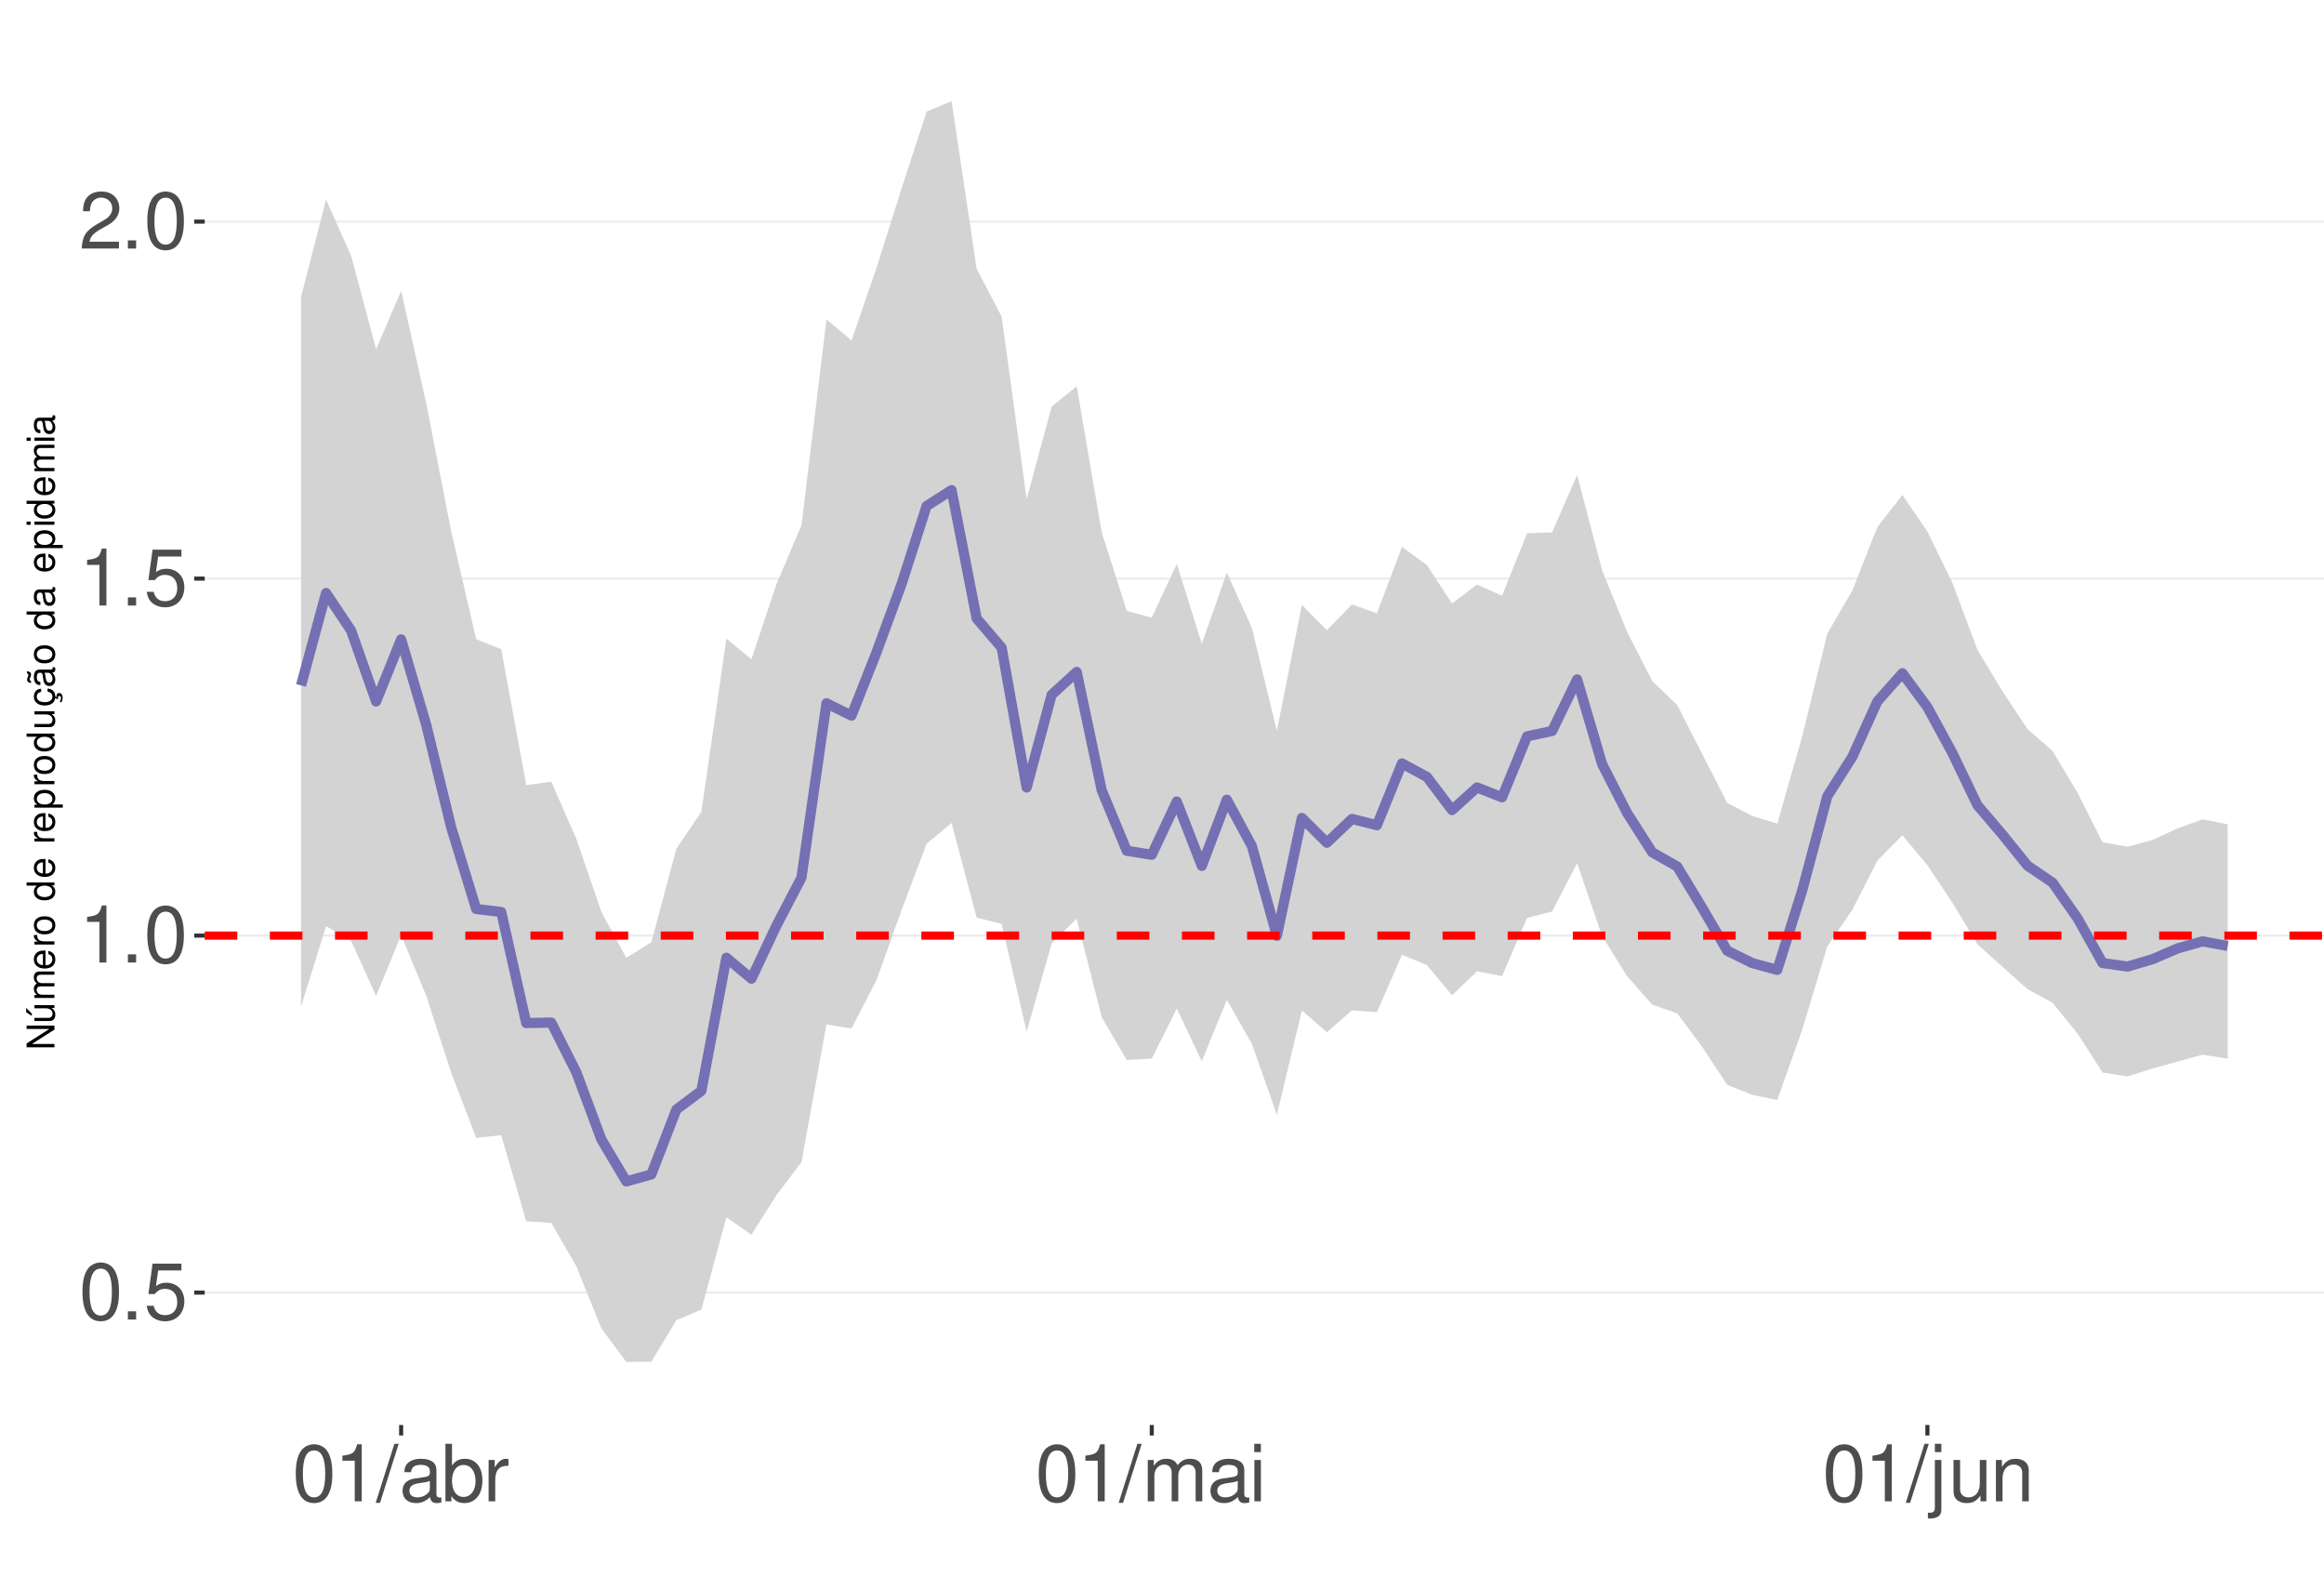
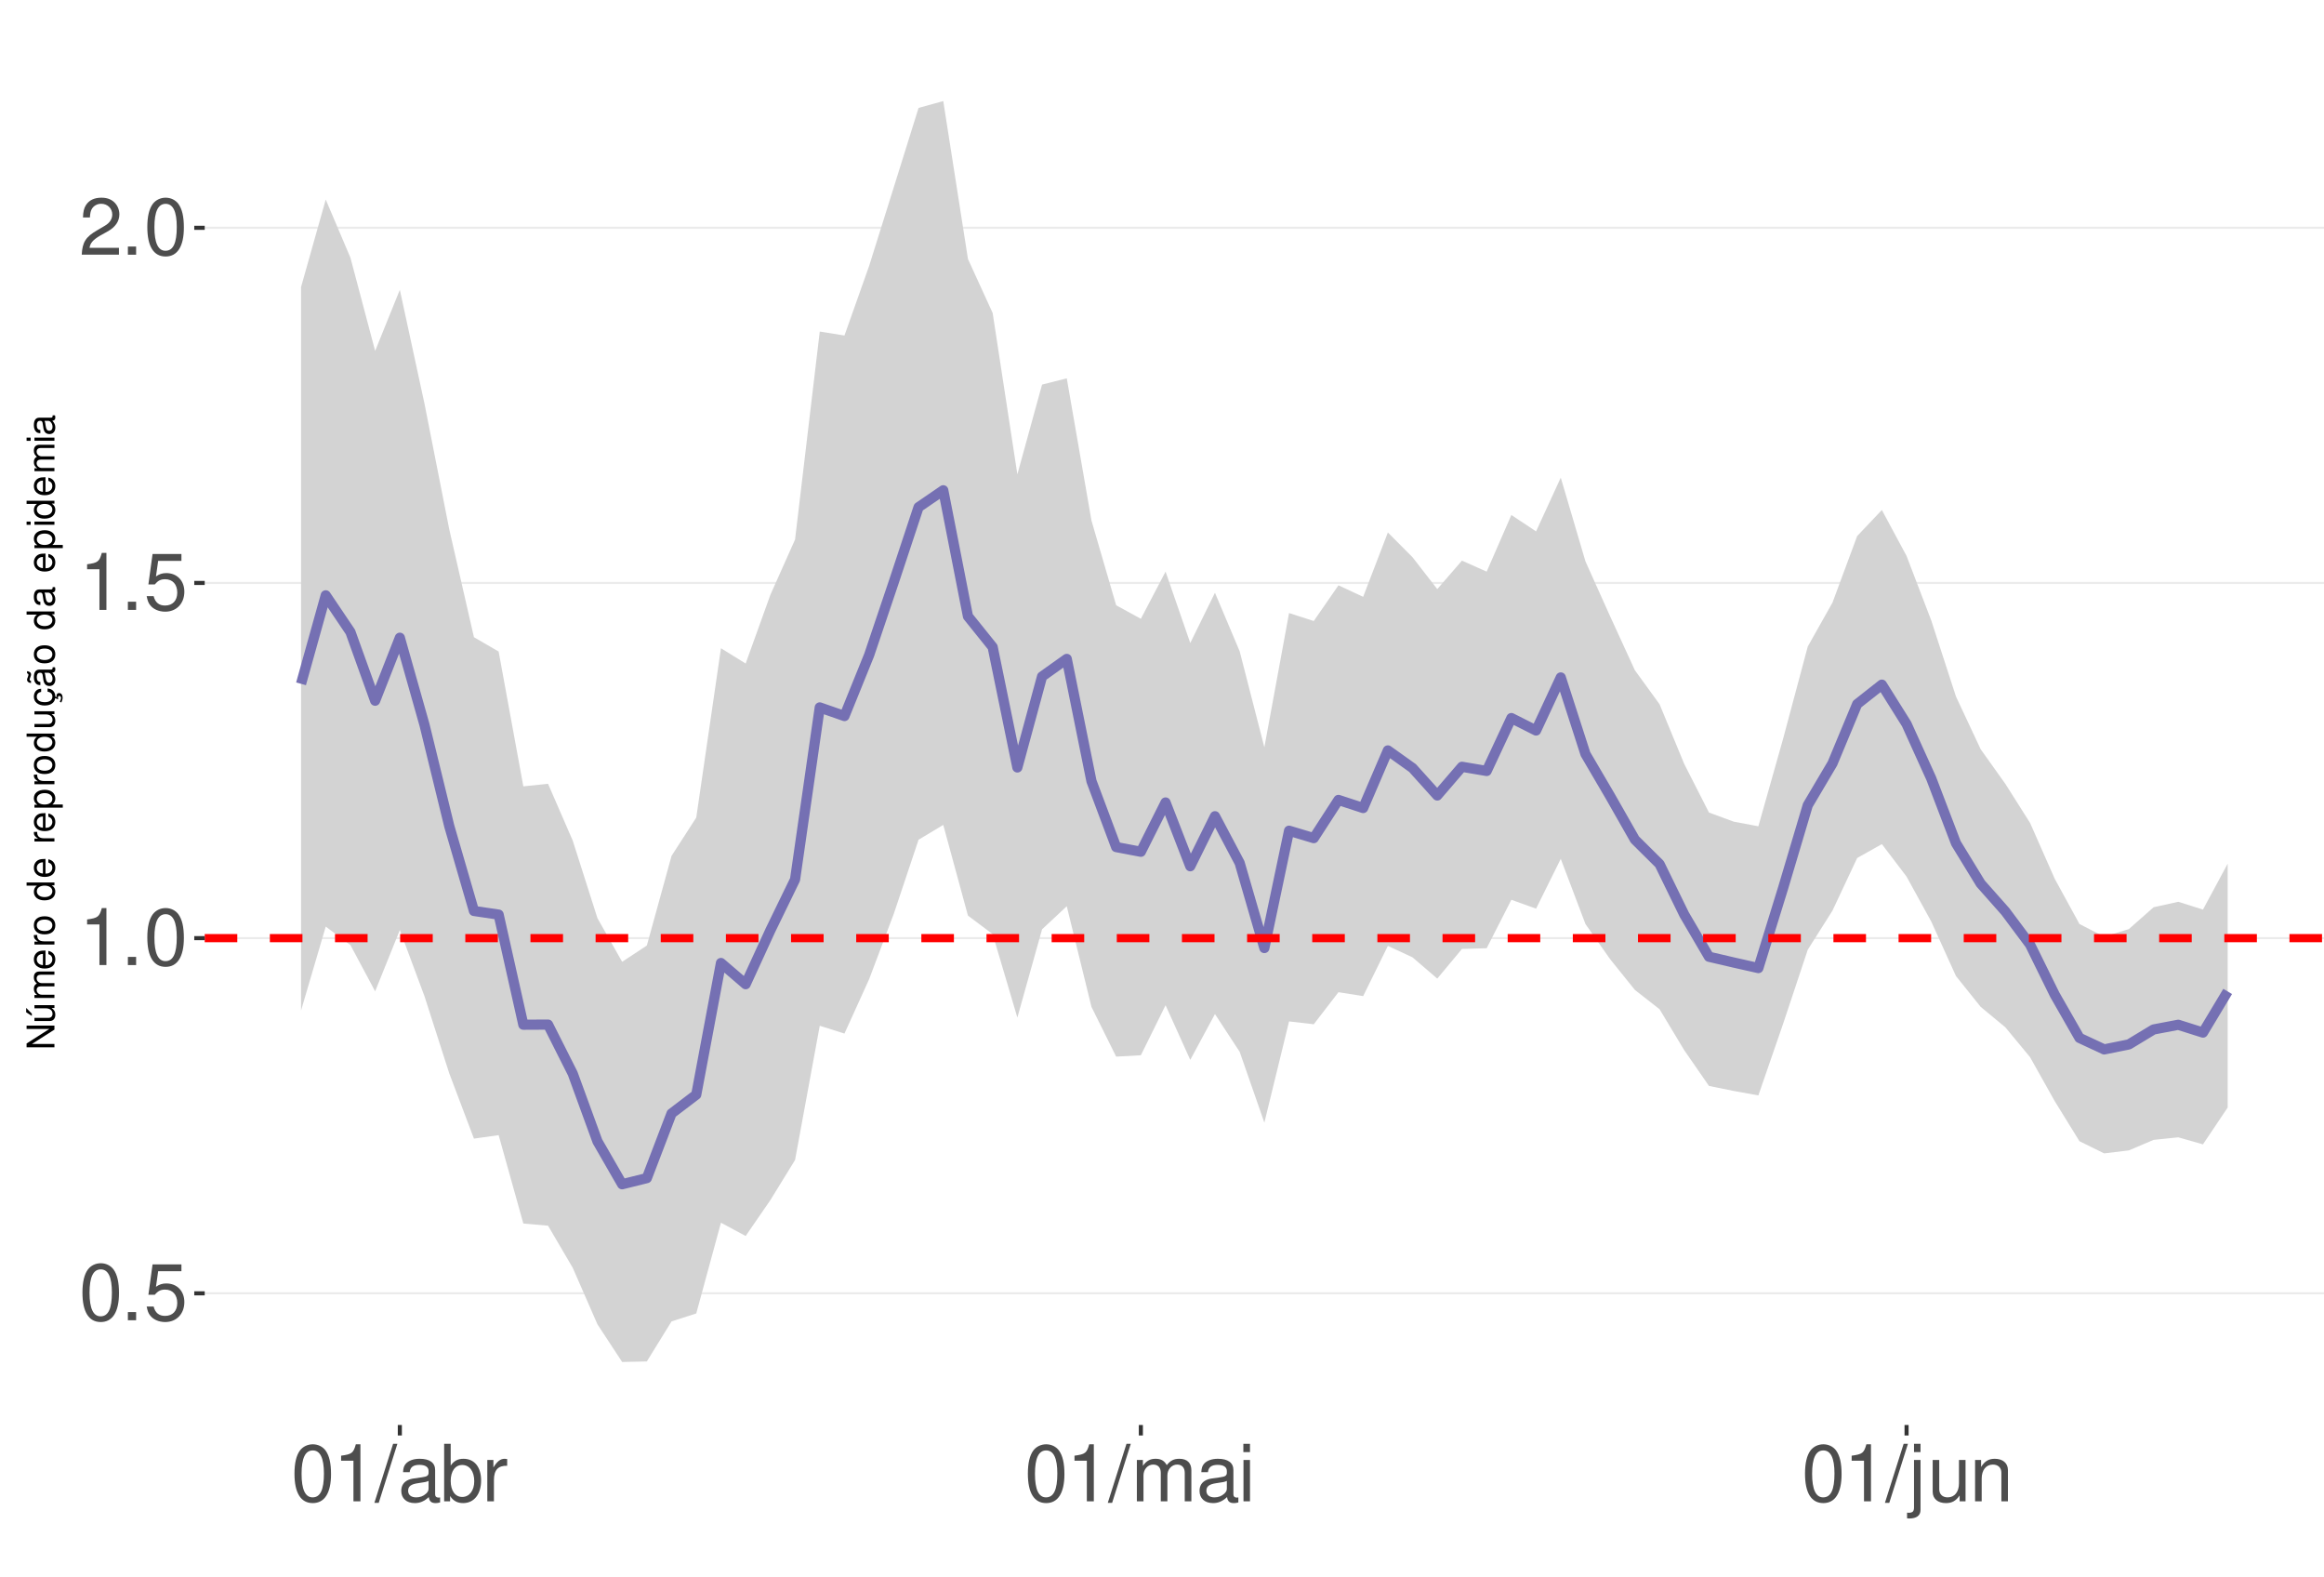
<svg xmlns="http://www.w3.org/2000/svg" xmlns:xlink="http://www.w3.org/1999/xlink" width="609pt" height="413pt" viewBox="0 0 609 413" version="1.1">
  <defs>
    <g>
      <symbol overflow="visible" id="glyph0-0">
        <path style="stroke:none;" d="" />
      </symbol>
      <symbol overflow="visible" id="glyph0-1">
        <path style="stroke:none;" d="M 5.688 -14.938 C 4.312 -14.938 3.078 -14.312 2.312 -13.297 C 1.359 -11.984 0.891 -10 0.891 -7.234 C 0.891 -2.188 2.547 0.469 5.688 0.469 C 8.781 0.469 10.469 -2.188 10.469 -7.109 C 10.469 -10 10.016 -11.938 9.047 -13.297 C 8.281 -14.328 7.062 -14.938 5.688 -14.938 Z M 5.688 -13.328 C 7.641 -13.328 8.609 -11.312 8.609 -7.266 C 8.609 -3.016 7.656 -1.031 5.641 -1.031 C 3.719 -1.031 2.75 -3.094 2.75 -7.203 C 2.75 -11.312 3.719 -13.328 5.688 -13.328 Z M 5.688 -13.328 " />
      </symbol>
      <symbol overflow="visible" id="glyph0-2">
        <path style="stroke:none;" d="M 3.953 -2.141 L 1.797 -2.141 L 1.797 0 L 3.953 0 Z M 3.953 -2.141 " />
      </symbol>
      <symbol overflow="visible" id="glyph0-3">
        <path style="stroke:none;" d="M 9.828 -14.641 L 2.266 -14.641 L 1.172 -6.672 L 2.844 -6.672 C 3.703 -7.688 4.406 -8.031 5.562 -8.031 C 7.516 -8.031 8.734 -6.688 8.734 -4.531 C 8.734 -2.422 7.516 -1.141 5.531 -1.141 C 3.953 -1.141 2.969 -1.938 2.547 -3.594 L 0.719 -3.594 C 0.969 -2.391 1.172 -1.812 1.609 -1.281 C 2.438 -0.172 3.922 0.469 5.578 0.469 C 8.531 0.469 10.594 -1.672 10.594 -4.766 C 10.594 -7.656 8.672 -9.641 5.859 -9.641 C 4.828 -9.641 4 -9.375 3.156 -8.766 L 3.734 -12.844 L 9.828 -12.844 Z M 9.828 -14.641 " />
      </symbol>
      <symbol overflow="visible" id="glyph0-4">
        <path style="stroke:none;" d="M 5.344 -10.641 L 5.344 0 L 7.172 0 L 7.172 -14.938 L 5.969 -14.938 C 5.328 -12.641 4.922 -12.328 2.109 -11.953 L 2.109 -10.641 Z M 5.344 -10.641 " />
      </symbol>
      <symbol overflow="visible" id="glyph0-5">
        <path style="stroke:none;" d="M 10.453 -1.797 L 2.75 -1.797 C 2.938 -3.031 3.594 -3.828 5.391 -4.922 L 7.453 -6.078 C 9.5 -7.203 10.562 -8.734 10.562 -10.578 C 10.562 -11.812 10.062 -12.969 9.188 -13.781 C 8.328 -14.562 7.25 -14.938 5.859 -14.938 C 4 -14.938 2.625 -14.281 1.812 -13 C 1.297 -12.203 1.078 -11.281 1.031 -9.766 L 2.844 -9.766 C 2.906 -10.781 3.031 -11.375 3.281 -11.875 C 3.766 -12.781 4.703 -13.344 5.797 -13.344 C 7.453 -13.344 8.703 -12.141 8.703 -10.531 C 8.703 -9.344 8.016 -8.297 6.719 -7.562 L 4.812 -6.438 C 1.75 -4.688 0.875 -3.281 0.703 -0.016 L 10.453 -0.016 Z M 10.453 -1.797 " />
      </symbol>
      <symbol overflow="visible" id="glyph0-6">
        <path style="stroke:none;" d="M 4.734 -15.062 L -0.172 0.406 L 0.969 0.406 L 5.859 -15.062 Z M 4.734 -15.062 " />
      </symbol>
      <symbol overflow="visible" id="glyph0-7">
        <path style="stroke:none;" d="M 11.047 -1.016 C 10.859 -0.969 10.781 -0.969 10.672 -0.969 C 10.078 -0.969 9.75 -1.281 9.75 -1.812 L 9.75 -8.188 C 9.75 -10.094 8.344 -11.141 5.688 -11.141 C 4.094 -11.141 2.828 -10.672 2.094 -9.875 C 1.594 -9.312 1.391 -8.703 1.344 -7.625 L 3.078 -7.625 C 3.219 -8.938 4 -9.547 5.625 -9.547 C 7.188 -9.547 8.031 -8.969 8.031 -7.938 L 8.031 -7.484 C 8.016 -6.734 7.641 -6.469 6.234 -6.281 C 3.797 -5.969 3.422 -5.891 2.766 -5.625 C 1.516 -5.078 0.875 -4.125 0.875 -2.734 C 0.875 -0.766 2.234 0.469 4.422 0.469 C 5.781 0.469 6.875 0 8.094 -1.109 C 8.219 0 8.766 0.469 9.875 0.469 C 10.25 0.469 10.469 0.438 11.047 0.297 Z M 8.031 -3.406 C 8.031 -2.828 7.875 -2.484 7.359 -2 C 6.656 -1.359 5.797 -1.031 4.797 -1.031 C 3.453 -1.031 2.672 -1.672 2.672 -2.766 C 2.672 -3.906 3.406 -4.484 5.266 -4.75 C 7.109 -5 7.453 -5.078 8.031 -5.344 Z M 8.031 -3.406 " />
      </symbol>
      <symbol overflow="visible" id="glyph0-8">
        <path style="stroke:none;" d="M 1.109 -15.062 L 1.109 0 L 2.672 0 L 2.672 -1.391 C 3.484 -0.125 4.578 0.469 6.094 0.469 C 8.938 0.469 10.797 -1.859 10.797 -5.453 C 10.797 -8.969 9.047 -11.141 6.172 -11.141 C 4.688 -11.141 3.641 -10.578 2.828 -9.359 L 2.828 -15.062 Z M 5.844 -9.516 C 7.766 -9.516 9 -7.844 9 -5.266 C 9 -2.812 7.719 -1.141 5.844 -1.141 C 4 -1.141 2.828 -2.781 2.828 -5.328 C 2.828 -7.875 4 -9.516 5.844 -9.516 Z M 5.844 -9.516 " />
      </symbol>
      <symbol overflow="visible" id="glyph0-9">
        <path style="stroke:none;" d="M 1.422 -10.828 L 1.422 0 L 3.156 0 L 3.156 -5.625 C 3.188 -8.219 4.25 -9.375 6.625 -9.312 L 6.625 -11.078 C 6.344 -11.109 6.172 -11.141 5.969 -11.141 C 4.859 -11.141 4 -10.469 3.016 -8.859 L 3.016 -10.828 Z M 1.422 -10.828 " />
      </symbol>
      <symbol overflow="visible" id="glyph0-10">
        <path style="stroke:none;" d="M 1.453 -10.828 L 1.453 0 L 3.188 0 L 3.188 -6.797 C 3.188 -8.359 4.312 -9.625 5.719 -9.625 C 7 -9.625 7.719 -8.844 7.719 -7.453 L 7.719 0 L 9.453 0 L 9.453 -6.797 C 9.453 -8.359 10.594 -9.625 12 -9.625 C 13.266 -9.625 14 -8.812 14 -7.453 L 14 0 L 15.734 0 L 15.734 -8.125 C 15.734 -10.062 14.625 -11.141 12.594 -11.141 C 11.156 -11.141 10.281 -10.703 9.281 -9.484 C 8.641 -10.641 7.766 -11.141 6.359 -11.141 C 4.922 -11.141 3.953 -10.594 3.031 -9.297 L 3.031 -10.828 Z M 1.453 -10.828 " />
      </symbol>
      <symbol overflow="visible" id="glyph0-11">
        <path style="stroke:none;" d="M 3.094 -10.828 L 1.391 -10.828 L 1.391 0 L 3.094 0 Z M 3.094 -15.062 L 1.359 -15.062 L 1.359 -12.891 L 3.094 -12.891 Z M 3.094 -15.062 " />
      </symbol>
      <symbol overflow="visible" id="glyph0-12">
        <path style="stroke:none;" d="M 1.453 -10.828 L 1.453 1.562 C 1.453 2.641 1.109 3 0.047 3 C -0.078 3 -0.141 3 -0.375 2.969 L -0.375 4.438 C -0.172 4.484 -0.062 4.5 0.203 4.5 C 2.141 4.5 3.156 3.734 3.156 2.25 L 3.156 -10.828 Z M 3.156 -15.062 L 1.453 -15.062 L 1.453 -12.891 L 3.156 -12.891 Z M 3.156 -15.062 " />
      </symbol>
      <symbol overflow="visible" id="glyph0-13">
        <path style="stroke:none;" d="M 9.953 0 L 9.953 -10.828 L 8.234 -10.828 L 8.234 -4.688 C 8.234 -2.484 7.078 -1.031 5.281 -1.031 C 3.922 -1.031 3.062 -1.859 3.062 -3.156 L 3.062 -10.828 L 1.344 -10.828 L 1.344 -2.484 C 1.344 -0.688 2.688 0.469 4.797 0.469 C 6.375 0.469 7.391 -0.078 8.406 -1.516 L 8.406 0 Z M 9.953 0 " />
      </symbol>
      <symbol overflow="visible" id="glyph0-14">
        <path style="stroke:none;" d="M 1.453 -10.828 L 1.453 0 L 3.188 0 L 3.188 -5.969 C 3.188 -8.188 4.344 -9.625 6.109 -9.625 C 7.484 -9.625 8.344 -8.797 8.344 -7.5 L 8.344 0 L 10.062 0 L 10.062 -8.188 C 10.062 -9.984 8.719 -11.141 6.625 -11.141 C 5.016 -11.141 3.984 -10.516 3.031 -9 L 3.031 -10.828 Z M 1.453 -10.828 " />
      </symbol>
      <symbol overflow="visible" id="glyph1-0">
        <path style="stroke:none;" d="" />
      </symbol>
      <symbol overflow="visible" id="glyph1-1">
        <path style="stroke:none;" d="M -7.297 -6.453 L -7.297 -5.578 L -1.328 -5.578 L -7.297 -1.766 L -7.297 -0.766 L 0 -0.766 L 0 -1.641 L -5.906 -1.641 L 0 -5.406 L 0 -6.453 Z M -7.297 -6.453 " />
      </symbol>
      <symbol overflow="visible" id="glyph1-2">
        <path style="stroke:none;" d="M 0 -4.812 L -5.234 -4.812 L -5.234 -3.984 L -2.266 -3.984 C -1.203 -3.984 -0.5 -3.438 -0.5 -2.562 C -0.5 -1.906 -0.906 -1.484 -1.531 -1.484 L -5.234 -1.484 L -5.234 -0.656 L -1.203 -0.656 C -0.328 -0.656 0.234 -1.297 0.234 -2.312 C 0.234 -3.094 -0.047 -3.578 -0.734 -4.062 L 0 -4.062 Z M -7.406 -2.953 L -5.922 -2 L -5.922 -2.594 L -7.406 -4.094 Z M -7.406 -2.953 " />
      </symbol>
      <symbol overflow="visible" id="glyph1-3">
        <path style="stroke:none;" d="M -5.234 -0.703 L 0 -0.703 L 0 -1.547 L -3.297 -1.547 C -4.047 -1.547 -4.656 -2.094 -4.656 -2.766 C -4.656 -3.391 -4.281 -3.734 -3.609 -3.734 L 0 -3.734 L 0 -4.578 L -3.297 -4.578 C -4.047 -4.578 -4.656 -5.125 -4.656 -5.812 C -4.656 -6.422 -4.266 -6.781 -3.609 -6.781 L 0 -6.781 L 0 -7.625 L -3.938 -7.625 C -4.875 -7.625 -5.391 -7.078 -5.391 -6.094 C -5.391 -5.406 -5.188 -4.984 -4.594 -4.484 C -5.156 -4.188 -5.391 -3.766 -5.391 -3.078 C -5.391 -2.375 -5.125 -1.906 -4.5 -1.469 L -5.234 -1.469 Z M -5.234 -0.703 " />
      </symbol>
      <symbol overflow="visible" id="glyph1-4">
        <path style="stroke:none;" d="M -2.344 -5.125 C -3.141 -5.125 -3.625 -5.062 -4.016 -4.922 C -4.875 -4.578 -5.391 -3.781 -5.391 -2.797 C -5.391 -1.344 -4.281 -0.406 -2.547 -0.406 C -0.812 -0.406 0.234 -1.297 0.234 -2.781 C 0.234 -3.984 -0.453 -4.812 -1.594 -5.016 L -1.594 -4.188 C -0.906 -3.953 -0.547 -3.484 -0.547 -2.812 C -0.547 -2.281 -0.781 -1.828 -1.219 -1.547 C -1.516 -1.344 -1.812 -1.281 -2.344 -1.266 Z M -3.016 -1.297 C -3.984 -1.359 -4.625 -1.953 -4.625 -2.797 C -4.625 -3.641 -3.953 -4.234 -3.016 -4.234 Z M -3.016 -1.297 " />
      </symbol>
      <symbol overflow="visible" id="glyph1-5">
        <path style="stroke:none;" d="M -5.234 -0.688 L 0 -0.688 L 0 -1.531 L -2.719 -1.531 C -3.984 -1.547 -4.547 -2.062 -4.516 -3.203 L -5.359 -3.203 C -5.375 -3.062 -5.391 -2.984 -5.391 -2.891 C -5.391 -2.344 -5.062 -1.938 -4.297 -1.453 L -5.234 -1.453 Z M -5.234 -0.688 " />
      </symbol>
      <symbol overflow="visible" id="glyph1-6">
        <path style="stroke:none;" d="M -5.391 -2.719 C -5.391 -1.234 -4.344 -0.359 -2.578 -0.359 C -0.812 -0.359 0.234 -1.234 0.234 -2.734 C 0.234 -4.203 -0.812 -5.094 -2.547 -5.094 C -4.359 -5.094 -5.391 -4.234 -5.391 -2.719 Z M -4.625 -2.734 C -4.625 -3.672 -3.844 -4.234 -2.547 -4.234 C -1.312 -4.234 -0.547 -3.656 -0.547 -2.734 C -0.547 -1.797 -1.312 -1.234 -2.578 -1.234 C -3.844 -1.234 -4.625 -1.797 -4.625 -2.734 Z M -4.625 -2.734 " />
      </symbol>
      <symbol overflow="visible" id="glyph1-7">
        <path style="stroke:none;" d="" />
      </symbol>
      <symbol overflow="visible" id="glyph1-8">
        <path style="stroke:none;" d="M -7.297 -4.953 L -7.297 -4.125 L -4.578 -4.125 C -5.109 -3.766 -5.391 -3.203 -5.391 -2.516 C -5.391 -1.156 -4.297 -0.266 -2.625 -0.266 C -0.859 -0.266 0.234 -1.125 0.234 -2.547 C 0.234 -3.266 -0.047 -3.766 -0.688 -4.203 L 0 -4.203 L 0 -4.953 Z M -4.609 -2.656 C -4.609 -3.547 -3.812 -4.125 -2.562 -4.125 C -1.344 -4.125 -0.547 -3.547 -0.547 -2.656 C -0.547 -1.734 -1.359 -1.125 -2.578 -1.125 C -3.797 -1.125 -4.609 -1.734 -4.609 -2.656 Z M -4.609 -2.656 " />
      </symbol>
      <symbol overflow="visible" id="glyph1-9">
        <path style="stroke:none;" d="M 2.188 -0.547 L 2.188 -1.375 L -0.547 -1.375 C -0.016 -1.812 0.234 -2.312 0.234 -2.984 C 0.234 -4.344 -0.859 -5.234 -2.531 -5.234 C -4.297 -5.234 -5.391 -4.375 -5.391 -2.984 C -5.391 -2.266 -5.062 -1.703 -4.453 -1.312 L -5.234 -1.312 L -5.234 -0.547 Z M -4.609 -2.844 C -4.609 -3.766 -3.797 -4.359 -2.547 -4.359 C -1.359 -4.359 -0.547 -3.75 -0.547 -2.844 C -0.547 -1.953 -1.344 -1.375 -2.578 -1.375 C -3.812 -1.375 -4.609 -1.953 -4.609 -2.844 Z M -4.609 -2.844 " />
      </symbol>
      <symbol overflow="visible" id="glyph1-10">
        <path style="stroke:none;" d="M 0 -4.812 L -5.234 -4.812 L -5.234 -3.984 L -2.266 -3.984 C -1.203 -3.984 -0.5 -3.438 -0.5 -2.562 C -0.5 -1.906 -0.906 -1.484 -1.531 -1.484 L -5.234 -1.484 L -5.234 -0.656 L -1.203 -0.656 C -0.328 -0.656 0.234 -1.297 0.234 -2.312 C 0.234 -3.094 -0.047 -3.578 -0.734 -4.062 L 0 -4.062 Z M 0 -4.812 " />
      </symbol>
      <symbol overflow="visible" id="glyph1-11">
        <path style="stroke:none;" d="M 0.234 -2.641 C 0.234 -3.875 -0.547 -4.703 -1.797 -4.766 L -1.797 -3.938 C -0.953 -3.797 -0.531 -3.359 -0.531 -2.656 C -0.531 -1.734 -1.281 -1.188 -2.516 -1.188 C -3.844 -1.188 -4.625 -1.719 -4.625 -2.625 C -4.625 -3.328 -4.203 -3.766 -3.484 -3.875 L -3.484 -4.703 C -3.984 -4.672 -4.312 -4.562 -4.609 -4.359 C -5.094 -4 -5.391 -3.375 -5.391 -2.641 C -5.391 -1.219 -4.266 -0.312 -2.531 -0.312 C -1.469 -0.312 -0.625 -0.672 -0.156 -1.312 C 0.047 -1.594 0.125 -1.812 0.203 -2.25 L 0.922 -1.938 L 0.984 -2.062 C 0.938 -2.188 0.906 -2.25 0.906 -2.375 C 0.906 -2.656 1.047 -2.828 1.281 -2.828 C 1.547 -2.828 1.734 -2.594 1.734 -2.297 C 1.734 -2.031 1.672 -1.844 1.438 -1.406 L 1.406 -1.312 L 1.812 -1.094 C 2.078 -1.75 2.141 -1.953 2.141 -2.344 C 2.141 -3.109 1.781 -3.578 1.203 -3.578 C 0.781 -3.578 0.547 -3.297 0.547 -2.797 C 0.547 -2.703 0.547 -2.641 0.562 -2.516 Z M 0.234 -2.641 " />
      </symbol>
      <symbol overflow="visible" id="glyph1-12">
        <path style="stroke:none;" d="M -0.484 -5.344 C -0.469 -5.266 -0.469 -5.219 -0.469 -5.172 C -0.469 -4.875 -0.625 -4.719 -0.875 -4.719 L -3.953 -4.719 C -4.891 -4.719 -5.391 -4.047 -5.391 -2.75 C -5.391 -1.984 -5.172 -1.375 -4.781 -1.016 C -4.516 -0.766 -4.203 -0.672 -3.688 -0.656 L -3.688 -1.484 C -4.328 -1.562 -4.625 -1.938 -4.625 -2.719 C -4.625 -3.484 -4.344 -3.891 -3.844 -3.891 L -3.625 -3.891 C -3.266 -3.875 -3.125 -3.703 -3.047 -3.016 C -2.891 -1.844 -2.844 -1.656 -2.719 -1.344 C -2.453 -0.734 -2 -0.422 -1.312 -0.422 C -0.375 -0.422 0.234 -1.078 0.234 -2.141 C 0.234 -2.797 0 -3.328 -0.547 -3.922 C 0 -3.984 0.234 -4.234 0.234 -4.781 C 0.234 -4.953 0.203 -5.062 0.141 -5.344 Z M -1.656 -3.891 C -1.375 -3.891 -1.203 -3.812 -0.969 -3.562 C -0.656 -3.219 -0.5 -2.812 -0.5 -2.312 C -0.5 -1.672 -0.812 -1.297 -1.344 -1.297 C -1.891 -1.297 -2.172 -1.656 -2.297 -2.547 C -2.422 -3.438 -2.453 -3.609 -2.594 -3.891 Z M -7.172 -3.75 C -6.922 -3.672 -6.812 -3.547 -6.812 -3.375 C -6.812 -3.25 -6.875 -2.984 -6.984 -2.734 C -7.156 -2.312 -7.172 -2.25 -7.172 -2.047 C -7.172 -1.594 -6.797 -1.297 -6.141 -1.188 L -6.141 -1.766 C -6.375 -1.812 -6.5 -1.938 -6.5 -2.094 C -6.5 -2.203 -6.469 -2.344 -6.375 -2.578 C -6.156 -3.156 -6.125 -3.234 -6.125 -3.438 C -6.125 -3.922 -6.484 -4.219 -7.172 -4.312 Z M -7.172 -3.75 " />
      </symbol>
      <symbol overflow="visible" id="glyph1-13">
        <path style="stroke:none;" d="M -0.484 -5.344 C -0.469 -5.266 -0.469 -5.219 -0.469 -5.172 C -0.469 -4.875 -0.625 -4.719 -0.875 -4.719 L -3.953 -4.719 C -4.891 -4.719 -5.391 -4.047 -5.391 -2.75 C -5.391 -1.984 -5.172 -1.375 -4.781 -1.016 C -4.516 -0.766 -4.203 -0.672 -3.688 -0.656 L -3.688 -1.484 C -4.328 -1.562 -4.625 -1.938 -4.625 -2.719 C -4.625 -3.484 -4.344 -3.891 -3.844 -3.891 L -3.625 -3.891 C -3.266 -3.875 -3.125 -3.703 -3.047 -3.016 C -2.891 -1.844 -2.844 -1.656 -2.719 -1.344 C -2.453 -0.734 -2 -0.422 -1.312 -0.422 C -0.375 -0.422 0.234 -1.078 0.234 -2.141 C 0.234 -2.797 0 -3.328 -0.547 -3.922 C 0 -3.984 0.234 -4.234 0.234 -4.781 C 0.234 -4.953 0.203 -5.062 0.141 -5.344 Z M -1.656 -3.891 C -1.375 -3.891 -1.203 -3.812 -0.969 -3.562 C -0.656 -3.219 -0.5 -2.812 -0.5 -2.312 C -0.5 -1.672 -0.812 -1.297 -1.344 -1.297 C -1.891 -1.297 -2.172 -1.656 -2.297 -2.547 C -2.422 -3.438 -2.453 -3.609 -2.594 -3.891 Z M -1.656 -3.891 " />
      </symbol>
      <symbol overflow="visible" id="glyph1-14">
        <path style="stroke:none;" d="M -5.234 -1.5 L -5.234 -0.672 L 0 -0.672 L 0 -1.5 Z M -7.297 -1.5 L -7.297 -0.656 L -6.234 -0.656 L -6.234 -1.5 Z M -7.297 -1.5 " />
      </symbol>
    </g>
    <clipPath id="clip1">
      <path d="M 53.645 9.961 L 609 9.961 L 609 373.328 L 53.645 373.328 Z M 53.645 9.961 " />
    </clipPath>
    <clipPath id="clip2">
-       <path d="M 53.645 338 L 609 338 L 609 339 L 53.645 339 Z M 53.645 338 " />
+       <path d="M 53.645 338 L 609 338 L 609 340 L 53.645 340 Z M 53.645 338 " />
    </clipPath>
    <clipPath id="clip3">
-       <path d="M 53.645 244 L 609 244 L 609 246 L 53.645 246 Z M 53.645 244 " />
+       <path d="M 53.645 245 L 609 245 L 609 247 L 53.645 247 Z M 53.645 245 " />
    </clipPath>
    <clipPath id="clip4">
-       <path d="M 53.645 151 L 609 151 L 609 152 L 53.645 152 Z M 53.645 151 " />
+       <path d="M 53.645 152 L 609 152 L 609 153 L 53.645 153 Z M 53.645 152 " />
    </clipPath>
    <clipPath id="clip5">
-       <path d="M 53.645 57 L 609 57 L 609 59 L 53.645 59 Z M 53.645 57 " />
+       <path d="M 53.645 59 L 609 59 L 609 60 L 53.645 60 Z M 53.645 59 " />
    </clipPath>
    <clipPath id="clip6">
      <path d="M 53.645 244 L 609 244 L 609 247 L 53.645 247 Z M 53.645 244 " />
    </clipPath>
  </defs>
  <g id="surface73">
    <rect x="0" y="0" width="609" height="413" style="fill:rgb(100%,100%,100%);fill-opacity:1;stroke:none;" />
    <rect x="0" y="0" width="609" height="413" style="fill:rgb(100%,100%,100%);fill-opacity:1;stroke:none;" />
    <path style="fill:none;stroke-width:1.067;stroke-linecap:round;stroke-linejoin:round;stroke:rgb(100%,100%,100%);stroke-opacity:1;stroke-miterlimit:10;" d="M 0 413 L 609 413 L 609 0 L 0 0 Z M 0 413 " />
    <g clip-path="url(#clip1)" clip-rule="nonzero">
      <path style=" stroke:none;fill-rule:nonzero;fill:rgb(100%,100%,100%);fill-opacity:1;" d="M 53.645 373.328 L 609 373.328 L 609 9.961 L 53.645 9.961 Z M 53.645 373.328 " />
    </g>
    <g clip-path="url(#clip2)" clip-rule="nonzero">
-       <path style="fill:none;stroke-width:0.533;stroke-linecap:butt;stroke-linejoin:round;stroke:rgb(92.157%,92.157%,92.157%);stroke-opacity:1;stroke-miterlimit:10;" d="M 53.645 338.633 L 609 338.633 " />
+       <path style="fill:none;stroke-width:0.533;stroke-linecap:butt;stroke-linejoin:round;stroke:rgb(92.157%,92.157%,92.157%);stroke-opacity:1;stroke-miterlimit:10;" d="M 53.645 338.828 L 609 338.828 " />
    </g>
    <g clip-path="url(#clip3)" clip-rule="nonzero">
-       <path style="fill:none;stroke-width:0.533;stroke-linecap:butt;stroke-linejoin:round;stroke:rgb(92.157%,92.157%,92.157%);stroke-opacity:1;stroke-miterlimit:10;" d="M 53.645 245.109 L 609 245.109 " />
+       <path style="fill:none;stroke-width:0.533;stroke-linecap:butt;stroke-linejoin:round;stroke:rgb(92.157%,92.157%,92.157%);stroke-opacity:1;stroke-miterlimit:10;" d="M 53.645 245.777 L 609 245.777 " />
    </g>
    <g clip-path="url(#clip4)" clip-rule="nonzero">
-       <path style="fill:none;stroke-width:0.533;stroke-linecap:butt;stroke-linejoin:round;stroke:rgb(92.157%,92.157%,92.157%);stroke-opacity:1;stroke-miterlimit:10;" d="M 53.645 151.586 L 609 151.586 " />
+       <path style="fill:none;stroke-width:0.533;stroke-linecap:butt;stroke-linejoin:round;stroke:rgb(92.157%,92.157%,92.157%);stroke-opacity:1;stroke-miterlimit:10;" d="M 53.645 152.727 L 609 152.727 " />
    </g>
    <g clip-path="url(#clip5)" clip-rule="nonzero">
-       <path style="fill:none;stroke-width:0.533;stroke-linecap:butt;stroke-linejoin:round;stroke:rgb(92.157%,92.157%,92.157%);stroke-opacity:1;stroke-miterlimit:10;" d="M 53.645 58.062 L 609 58.062 " />
-     </g>
-     <path style=" stroke:none;fill-rule:nonzero;fill:rgb(82.745%,82.745%,82.745%);fill-opacity:1;" d="M 78.887 77.785 L 85.445 52.316 L 92 66.961 L 98.559 91.52 L 105.117 76.176 L 111.672 105.551 L 118.23 139.18 L 124.785 167.461 L 131.344 170.078 L 137.898 205.695 L 144.457 204.789 L 151.012 219.707 L 157.57 238.863 L 164.125 250.926 L 170.684 246.855 L 177.238 222.359 L 183.797 212.66 L 190.352 167.277 L 196.91 172.727 L 203.465 153.047 L 210.023 137.613 L 216.578 83.691 L 223.137 89.203 L 229.691 70.188 L 236.25 49.406 L 242.809 29.254 L 249.363 26.48 L 255.922 70.398 L 262.477 82.938 L 269.035 130.719 L 275.59 106.527 L 282.148 101.188 L 288.703 139.457 L 295.262 160.035 L 301.816 161.828 L 308.375 147.707 L 314.93 168.66 L 321.488 150 L 328.043 164.484 L 334.602 191.445 L 341.156 158.461 L 347.715 165.109 L 354.27 158.355 L 360.828 160.68 L 367.383 143.254 L 373.941 148.07 L 380.496 158.082 L 387.055 153.152 L 393.613 156.059 L 400.168 139.723 L 406.727 139.461 L 413.281 124.418 L 419.84 149.438 L 426.395 165.57 L 432.953 178.406 L 439.508 184.715 L 446.066 197.543 L 452.621 210.344 L 459.18 213.773 L 465.734 215.77 L 472.293 192.781 L 478.848 166.008 L 485.406 154.684 L 491.961 138.086 L 498.52 129.668 L 505.074 139.281 L 511.633 152.734 L 518.188 170.25 L 524.746 181.102 L 531.305 191.008 L 537.859 196.734 L 544.418 207.719 L 550.973 220.668 L 557.531 221.82 L 564.086 220.055 L 570.645 217.012 L 577.199 214.656 L 583.758 215.938 L 583.758 277.359 L 577.199 276.312 L 570.645 278.105 L 564.086 279.938 L 557.531 282.004 L 550.973 280.965 L 544.418 270.773 L 537.859 262.715 L 531.305 259.145 L 524.746 253.273 L 518.188 247.387 L 511.633 236.5 L 505.074 226.695 L 498.52 218.824 L 491.961 225.477 L 485.406 238.336 L 478.848 247.914 L 472.293 269.688 L 465.734 288.18 L 459.18 286.844 L 452.621 284.219 L 446.066 274.277 L 439.508 265.48 L 432.953 263.184 L 426.395 255.781 L 419.84 245.227 L 413.281 226.148 L 406.727 238.789 L 400.168 240.477 L 393.613 255.734 L 387.055 254.473 L 380.496 260.75 L 373.941 252.848 L 367.383 250.141 L 360.828 265.176 L 354.27 264.699 L 347.715 270.414 L 341.156 264.738 L 334.602 292.043 L 328.043 273.434 L 321.488 261.93 L 314.93 278.035 L 308.375 264.234 L 301.816 277.336 L 295.262 277.703 L 288.703 266.496 L 282.148 240.676 L 275.59 247.152 L 269.035 270.293 L 262.477 242.031 L 255.922 240.406 L 249.363 215.598 L 242.809 221.047 L 236.25 238.43 L 229.691 256.758 L 223.137 269.457 L 216.578 268.387 L 210.023 304.434 L 203.465 313.113 L 196.91 323.469 L 190.352 318.883 L 183.797 343.094 L 177.238 345.859 L 170.684 356.738 L 164.125 356.812 L 157.57 347.965 L 151.012 331.703 L 144.457 320.371 L 137.898 319.953 L 131.344 297.406 L 124.785 298.105 L 118.23 281 L 111.672 260.832 L 105.117 244.977 L 98.559 260.914 L 92 246.438 L 85.445 242.645 L 78.887 263.691 Z M 78.887 77.785 " />
-     <path style="fill:none;stroke-width:2.667;stroke-linecap:butt;stroke-linejoin:round;stroke:rgb(45.882%,43.922%,70.196%);stroke-opacity:1;stroke-miterlimit:10;" d="M 78.887 179.57 L 85.445 155.363 L 92 165.188 L 98.559 183.773 L 105.117 167.5 L 111.672 189.824 L 118.23 216.746 L 124.785 238.137 L 131.344 238.922 L 137.898 268.023 L 144.457 267.898 L 151.012 280.887 L 157.57 298.477 L 164.125 309.508 L 170.684 307.676 L 177.238 290.691 L 183.797 285.77 L 190.352 250.906 L 196.91 256.398 L 203.465 242.496 L 210.023 229.926 L 216.578 184.246 L 223.137 187.48 L 229.691 170.887 L 236.25 153.023 L 242.809 132.57 L 249.363 128.402 L 255.922 162 L 262.477 169.691 L 269.035 206.309 L 275.59 182.02 L 282.148 176.043 L 288.703 207.031 L 295.262 222.879 L 301.816 223.938 L 308.375 209.98 L 314.93 226.844 L 321.488 209.512 L 328.043 221.621 L 334.602 245.152 L 341.156 214.289 L 347.715 220.785 L 354.27 214.551 L 360.828 216.184 L 367.383 200.004 L 373.941 203.555 L 380.496 212.223 L 387.055 206.301 L 393.613 208.879 L 400.168 192.906 L 406.727 191.508 L 413.281 177.996 L 419.84 200.195 L 426.395 213.012 L 432.953 223.281 L 439.508 227.008 L 446.066 237.84 L 452.621 249.078 L 459.18 252.312 L 465.734 254.09 L 472.293 233.191 L 478.848 208.602 L 485.406 198.262 L 491.961 183.746 L 498.52 176.387 L 505.074 185.246 L 511.633 197.309 L 518.188 210.957 L 524.746 218.645 L 531.305 226.781 L 537.859 231.23 L 544.418 240.574 L 550.973 252.297 L 557.531 253.219 L 564.086 251.289 L 570.645 248.461 L 577.199 246.617 L 583.758 247.828 " />
+       <path style="fill:none;stroke-width:0.533;stroke-linecap:butt;stroke-linejoin:round;stroke:rgb(92.157%,92.157%,92.157%);stroke-opacity:1;stroke-miterlimit:10;" d="M 53.645 59.676 L 609 59.676 " />
+     </g>
+     <path style=" stroke:none;fill-rule:nonzero;fill:rgb(82.745%,82.745%,82.745%);fill-opacity:1;" d="M 78.887 75.211 L 85.359 52.277 L 91.832 67.52 L 98.305 91.93 L 104.777 75.926 L 111.25 105.82 L 117.723 138.652 L 124.195 166.934 L 130.668 170.691 L 137.141 206.012 L 143.613 205.34 L 150.086 220.23 L 156.559 240.543 L 163.031 251.973 L 169.504 247.715 L 175.977 224.227 L 182.453 214.195 L 188.926 169.828 L 195.398 173.832 L 201.871 155.848 L 208.344 141.344 L 214.816 86.863 L 221.289 87.898 L 227.762 69.645 L 234.234 49 L 240.707 28.27 L 247.18 26.48 L 253.652 67.852 L 260.125 82.004 L 266.598 124.266 L 273.07 100.754 L 279.543 99.117 L 286.016 136.371 L 292.488 158.57 L 298.961 162.113 L 305.434 149.754 L 311.906 168.457 L 318.379 155.293 L 324.852 170.617 L 331.324 195.781 L 337.797 160.609 L 344.27 162.695 L 350.742 153.34 L 357.215 156.355 L 363.688 139.496 L 370.16 145.996 L 376.633 154.336 L 383.105 146.871 L 389.578 149.762 L 396.051 134.918 L 402.523 139.215 L 408.996 125.133 L 415.469 147.078 L 421.941 161.48 L 428.414 175.586 L 434.887 184.496 L 441.359 200.164 L 447.832 212.867 L 454.305 215.258 L 460.777 216.473 L 467.25 193.578 L 473.723 169.375 L 480.195 157.879 L 486.668 140.434 L 493.141 133.609 L 499.613 145.652 L 506.086 162.559 L 512.559 182.477 L 519.031 196.289 L 525.504 205.363 L 531.977 215.586 L 538.449 230.25 L 544.922 242.074 L 551.395 245.402 L 557.867 243.402 L 564.34 237.688 L 570.812 236.25 L 577.285 238.293 L 583.758 226.27 L 583.758 290.152 L 577.285 299.801 L 570.812 297.957 L 564.34 298.629 L 557.867 301.383 L 551.395 302.168 L 544.922 298.98 L 538.449 288.5 L 531.977 276.965 L 525.504 269.141 L 519.031 263.777 L 512.559 255.711 L 506.086 241.434 L 499.613 229.656 L 493.141 221.141 L 486.668 224.785 L 480.195 238.57 L 473.723 248.805 L 467.25 268.25 L 460.777 286.977 L 454.305 285.809 L 447.832 284.492 L 441.359 275.145 L 434.887 264.398 L 428.414 259.34 L 421.941 251.301 L 415.469 242.09 L 408.996 225 L 402.523 238.051 L 396.051 235.727 L 389.578 248.418 L 383.105 248.605 L 376.633 256.371 L 370.16 250.816 L 363.688 247.801 L 357.215 260.965 L 350.742 259.938 L 344.27 268.34 L 337.797 267.59 L 331.324 294.113 L 324.852 275.551 L 318.379 265.664 L 311.906 277.668 L 305.434 263.348 L 298.961 276.457 L 292.488 276.82 L 286.016 263.781 L 279.543 237.422 L 273.07 243.465 L 266.598 266.586 L 260.125 244.723 L 253.652 239.875 L 247.18 216.113 L 240.707 219.996 L 234.234 239.348 L 227.762 256.516 L 221.289 270.777 L 214.816 268.727 L 208.344 303.895 L 201.871 314.41 L 195.398 323.812 L 188.926 320.324 L 182.453 344.105 L 175.977 346.18 L 169.504 356.672 L 163.031 356.812 L 156.559 346.945 L 150.086 332.141 L 143.613 321.109 L 137.141 320.543 L 130.668 297.387 L 124.195 298.297 L 117.723 281.188 L 111.25 261.035 L 104.777 243.652 L 98.305 259.707 L 91.832 247.594 L 85.359 242.746 L 78.887 264.746 Z M 78.887 75.211 " />
+     <path style="fill:none;stroke-width:2.667;stroke-linecap:butt;stroke-linejoin:round;stroke:rgb(45.882%,43.922%,70.196%);stroke-opacity:1;stroke-miterlimit:10;" d="M 78.887 179.152 L 85.359 155.965 L 91.832 165.578 L 98.305 183.574 L 104.777 167.074 L 111.25 189.941 L 117.723 216.402 L 124.195 238.656 L 130.668 239.609 L 137.141 268.457 L 143.613 268.426 L 150.086 281.27 L 156.559 299.008 L 163.031 310.25 L 169.504 308.645 L 175.977 291.715 L 182.453 286.789 L 188.926 252.289 L 195.398 257.84 L 201.871 243.727 L 208.344 230.414 L 214.816 185.332 L 221.289 187.59 L 227.762 171.594 L 234.234 152.418 L 240.707 132.871 L 247.18 128.445 L 253.652 161.465 L 260.125 169.512 L 266.598 201.059 L 273.07 177.23 L 279.543 172.621 L 286.016 204.641 L 292.488 221.914 L 298.961 223.145 L 305.434 210.234 L 311.906 226.938 L 318.379 213.836 L 324.852 226.078 L 331.324 248.367 L 337.797 217.633 L 344.27 219.574 L 350.742 209.57 L 357.215 211.688 L 363.688 196.598 L 370.16 201.215 L 376.633 208.402 L 383.105 200.883 L 389.578 201.98 L 396.051 188.121 L 402.523 191.383 L 408.996 177.48 L 415.469 197.539 L 421.941 208.582 L 428.414 219.949 L 434.887 226.371 L 441.359 239.613 L 447.832 250.652 L 454.305 252.16 L 460.777 253.617 L 467.25 232.684 L 473.723 210.953 L 480.195 200.012 L 486.668 184.461 L 493.141 179.363 L 499.613 189.684 L 506.086 203.961 L 512.559 220.902 L 519.031 231.484 L 525.504 238.785 L 531.977 247.461 L 538.449 260.602 L 544.922 271.91 L 551.395 274.926 L 557.867 273.621 L 564.34 269.703 L 570.812 268.473 L 577.285 270.52 L 583.758 259.738 " />
    <g clip-path="url(#clip6)" clip-rule="nonzero">
-       <path style="fill:none;stroke-width:2.134;stroke-linecap:butt;stroke-linejoin:round;stroke:rgb(100%,0%,0%);stroke-opacity:1;stroke-dasharray:8.536,8.536;stroke-miterlimit:10;" d="M 53.645 245.109 L 609 245.109 " />
-     </g>
-     <g style="fill:rgb(30.196%,30.196%,30.196%);fill-opacity:1;">
-       <use xlink:href="#glyph0-1" x="20.715" y="345.687" />
-       <use xlink:href="#glyph0-2" x="31.715" y="345.687" />
-       <use xlink:href="#glyph0-3" x="37.715" y="345.687" />
-     </g>
-     <g style="fill:rgb(30.196%,30.196%,30.196%);fill-opacity:1;">
-       <use xlink:href="#glyph0-4" x="20.715" y="252.163" />
-       <use xlink:href="#glyph0-2" x="31.715" y="252.163" />
-       <use xlink:href="#glyph0-1" x="37.715" y="252.163" />
-     </g>
-     <g style="fill:rgb(30.196%,30.196%,30.196%);fill-opacity:1;">
-       <use xlink:href="#glyph0-4" x="20.715" y="158.64" />
-       <use xlink:href="#glyph0-2" x="31.715" y="158.64" />
-       <use xlink:href="#glyph0-3" x="37.715" y="158.64" />
-     </g>
-     <g style="fill:rgb(30.196%,30.196%,30.196%);fill-opacity:1;">
-       <use xlink:href="#glyph0-5" x="20.715" y="65.116" />
-       <use xlink:href="#glyph0-2" x="31.715" y="65.116" />
-       <use xlink:href="#glyph0-1" x="37.715" y="65.116" />
-     </g>
-     <path style="fill:none;stroke-width:1.067;stroke-linecap:butt;stroke-linejoin:round;stroke:rgb(20%,20%,20%);stroke-opacity:1;stroke-miterlimit:10;" d="M 50.906 338.633 L 53.645 338.633 " />
-     <path style="fill:none;stroke-width:1.067;stroke-linecap:butt;stroke-linejoin:round;stroke:rgb(20%,20%,20%);stroke-opacity:1;stroke-miterlimit:10;" d="M 50.906 245.109 L 53.645 245.109 " />
-     <path style="fill:none;stroke-width:1.067;stroke-linecap:butt;stroke-linejoin:round;stroke:rgb(20%,20%,20%);stroke-opacity:1;stroke-miterlimit:10;" d="M 50.906 151.586 L 53.645 151.586 " />
-     <path style="fill:none;stroke-width:1.067;stroke-linecap:butt;stroke-linejoin:round;stroke:rgb(20%,20%,20%);stroke-opacity:1;stroke-miterlimit:10;" d="M 50.906 58.062 L 53.645 58.062 " />
-     <path style="fill:none;stroke-width:1.067;stroke-linecap:butt;stroke-linejoin:round;stroke:rgb(20%,20%,20%);stroke-opacity:1;stroke-miterlimit:10;" d="M 105.117 376.07 L 105.117 373.328 " />
-     <path style="fill:none;stroke-width:1.067;stroke-linecap:butt;stroke-linejoin:round;stroke:rgb(20%,20%,20%);stroke-opacity:1;stroke-miterlimit:10;" d="M 301.816 376.07 L 301.816 373.328 " />
-     <path style="fill:none;stroke-width:1.067;stroke-linecap:butt;stroke-linejoin:round;stroke:rgb(20%,20%,20%);stroke-opacity:1;stroke-miterlimit:10;" d="M 505.074 376.07 L 505.074 373.328 " />
-     <g style="fill:rgb(30.196%,30.196%,30.196%);fill-opacity:1;">
-       <use xlink:href="#glyph0-1" x="76.617" y="393.315" />
-       <use xlink:href="#glyph0-4" x="87.617" y="393.315" />
-       <use xlink:href="#glyph0-6" x="98.617" y="393.315" />
-       <use xlink:href="#glyph0-7" x="104.617" y="393.315" />
-       <use xlink:href="#glyph0-8" x="115.617" y="393.315" />
-       <use xlink:href="#glyph0-9" x="126.617" y="393.315" />
-     </g>
-     <g style="fill:rgb(30.196%,30.196%,30.196%);fill-opacity:1;">
-       <use xlink:href="#glyph0-1" x="271.316" y="393.315" />
-       <use xlink:href="#glyph0-4" x="282.316" y="393.315" />
-       <use xlink:href="#glyph0-6" x="293.316" y="393.315" />
-       <use xlink:href="#glyph0-10" x="299.316" y="393.315" />
-       <use xlink:href="#glyph0-7" x="316.316" y="393.315" />
-       <use xlink:href="#glyph0-11" x="327.316" y="393.315" />
-     </g>
-     <g style="fill:rgb(30.196%,30.196%,30.196%);fill-opacity:1;">
-       <use xlink:href="#glyph0-1" x="477.574" y="393.315" />
-       <use xlink:href="#glyph0-4" x="488.574" y="393.315" />
-       <use xlink:href="#glyph0-6" x="499.574" y="393.315" />
-       <use xlink:href="#glyph0-12" x="505.574" y="393.315" />
-       <use xlink:href="#glyph0-13" x="510.574" y="393.315" />
-       <use xlink:href="#glyph0-14" x="521.574" y="393.315" />
+       <path style="fill:none;stroke-width:2.134;stroke-linecap:butt;stroke-linejoin:round;stroke:rgb(100%,0%,0%);stroke-opacity:1;stroke-dasharray:8.536,8.536;stroke-miterlimit:10;" d="M 53.645 245.777 L 609 245.777 " />
+     </g>
+     <g style="fill:rgb(30.196%,30.196%,30.196%);fill-opacity:1;">
+       <use xlink:href="#glyph0-1" x="20.715" y="345.882" />
+       <use xlink:href="#glyph0-2" x="31.715" y="345.882" />
+       <use xlink:href="#glyph0-3" x="37.715" y="345.882" />
+     </g>
+     <g style="fill:rgb(30.196%,30.196%,30.196%);fill-opacity:1;">
+       <use xlink:href="#glyph0-4" x="20.715" y="252.831" />
+       <use xlink:href="#glyph0-2" x="31.715" y="252.831" />
+       <use xlink:href="#glyph0-1" x="37.715" y="252.831" />
+     </g>
+     <g style="fill:rgb(30.196%,30.196%,30.196%);fill-opacity:1;">
+       <use xlink:href="#glyph0-4" x="20.715" y="159.78" />
+       <use xlink:href="#glyph0-2" x="31.715" y="159.78" />
+       <use xlink:href="#glyph0-3" x="37.715" y="159.78" />
+     </g>
+     <g style="fill:rgb(30.196%,30.196%,30.196%);fill-opacity:1;">
+       <use xlink:href="#glyph0-5" x="20.715" y="66.729" />
+       <use xlink:href="#glyph0-2" x="31.715" y="66.729" />
+       <use xlink:href="#glyph0-1" x="37.715" y="66.729" />
+     </g>
+     <path style="fill:none;stroke-width:1.067;stroke-linecap:butt;stroke-linejoin:round;stroke:rgb(20%,20%,20%);stroke-opacity:1;stroke-miterlimit:10;" d="M 50.906 338.828 L 53.645 338.828 " />
+     <path style="fill:none;stroke-width:1.067;stroke-linecap:butt;stroke-linejoin:round;stroke:rgb(20%,20%,20%);stroke-opacity:1;stroke-miterlimit:10;" d="M 50.906 245.777 L 53.645 245.777 " />
+     <path style="fill:none;stroke-width:1.067;stroke-linecap:butt;stroke-linejoin:round;stroke:rgb(20%,20%,20%);stroke-opacity:1;stroke-miterlimit:10;" d="M 50.906 152.727 L 53.645 152.727 " />
+     <path style="fill:none;stroke-width:1.067;stroke-linecap:butt;stroke-linejoin:round;stroke:rgb(20%,20%,20%);stroke-opacity:1;stroke-miterlimit:10;" d="M 50.906 59.676 L 53.645 59.676 " />
+     <path style="fill:none;stroke-width:1.067;stroke-linecap:butt;stroke-linejoin:round;stroke:rgb(20%,20%,20%);stroke-opacity:1;stroke-miterlimit:10;" d="M 104.777 376.07 L 104.777 373.328 " />
+     <path style="fill:none;stroke-width:1.067;stroke-linecap:butt;stroke-linejoin:round;stroke:rgb(20%,20%,20%);stroke-opacity:1;stroke-miterlimit:10;" d="M 298.961 376.07 L 298.961 373.328 " />
+     <path style="fill:none;stroke-width:1.067;stroke-linecap:butt;stroke-linejoin:round;stroke:rgb(20%,20%,20%);stroke-opacity:1;stroke-miterlimit:10;" d="M 499.613 376.07 L 499.613 373.328 " />
+     <g style="fill:rgb(30.196%,30.196%,30.196%);fill-opacity:1;">
+       <use xlink:href="#glyph0-1" x="76.277" y="393.315" />
+       <use xlink:href="#glyph0-4" x="87.277" y="393.315" />
+       <use xlink:href="#glyph0-6" x="98.277" y="393.315" />
+       <use xlink:href="#glyph0-7" x="104.277" y="393.315" />
+       <use xlink:href="#glyph0-8" x="115.277" y="393.315" />
+       <use xlink:href="#glyph0-9" x="126.277" y="393.315" />
+     </g>
+     <g style="fill:rgb(30.196%,30.196%,30.196%);fill-opacity:1;">
+       <use xlink:href="#glyph0-1" x="268.461" y="393.315" />
+       <use xlink:href="#glyph0-4" x="279.461" y="393.315" />
+       <use xlink:href="#glyph0-6" x="290.461" y="393.315" />
+       <use xlink:href="#glyph0-10" x="296.461" y="393.315" />
+       <use xlink:href="#glyph0-7" x="313.461" y="393.315" />
+       <use xlink:href="#glyph0-11" x="324.461" y="393.315" />
+     </g>
+     <g style="fill:rgb(30.196%,30.196%,30.196%);fill-opacity:1;">
+       <use xlink:href="#glyph0-1" x="472.113" y="393.315" />
+       <use xlink:href="#glyph0-4" x="483.113" y="393.315" />
+       <use xlink:href="#glyph0-6" x="494.113" y="393.315" />
+       <use xlink:href="#glyph0-12" x="500.113" y="393.315" />
+       <use xlink:href="#glyph0-13" x="505.113" y="393.315" />
+       <use xlink:href="#glyph0-14" x="516.113" y="393.315" />
    </g>
    <g style="fill:rgb(0%,0%,0%);fill-opacity:1;">
      <use xlink:href="#glyph1-1" x="14.263" y="275.145" />
      <use xlink:href="#glyph1-2" x="14.263" y="268.145" />
      <use xlink:href="#glyph1-3" x="14.263" y="262.145" />
      <use xlink:href="#glyph1-4" x="14.263" y="254.145" />
      <use xlink:href="#glyph1-5" x="14.263" y="248.145" />
      <use xlink:href="#glyph1-6" x="14.263" y="245.145" />
      <use xlink:href="#glyph1-7" x="14.263" y="239.145" />
      <use xlink:href="#glyph1-8" x="14.263" y="236.145" />
      <use xlink:href="#glyph1-4" x="14.263" y="230.145" />
      <use xlink:href="#glyph1-7" x="14.263" y="224.145" />
      <use xlink:href="#glyph1-5" x="14.263" y="221.145" />
      <use xlink:href="#glyph1-4" x="14.263" y="218.145" />
      <use xlink:href="#glyph1-9" x="14.263" y="212.145" />
      <use xlink:href="#glyph1-5" x="14.263" y="206.145" />
      <use xlink:href="#glyph1-6" x="14.263" y="203.145" />
      <use xlink:href="#glyph1-8" x="14.263" y="197.145" />
      <use xlink:href="#glyph1-10" x="14.263" y="191.145" />
      <use xlink:href="#glyph1-11" x="14.263" y="185.145" />
      <use xlink:href="#glyph1-12" x="14.263" y="180.145" />
      <use xlink:href="#glyph1-6" x="14.263" y="174.145" />
      <use xlink:href="#glyph1-7" x="14.263" y="168.145" />
      <use xlink:href="#glyph1-8" x="14.263" y="165.145" />
      <use xlink:href="#glyph1-13" x="14.263" y="159.145" />
      <use xlink:href="#glyph1-7" x="14.263" y="153.145" />
      <use xlink:href="#glyph1-4" x="14.263" y="150.145" />
      <use xlink:href="#glyph1-9" x="14.263" y="144.145" />
      <use xlink:href="#glyph1-14" x="14.263" y="138.145" />
      <use xlink:href="#glyph1-8" x="14.263" y="136.145" />
      <use xlink:href="#glyph1-4" x="14.263" y="130.145" />
      <use xlink:href="#glyph1-3" x="14.263" y="124.145" />
      <use xlink:href="#glyph1-14" x="14.263" y="116.145" />
      <use xlink:href="#glyph1-13" x="14.263" y="114.145" />
    </g>
  </g>
</svg>
